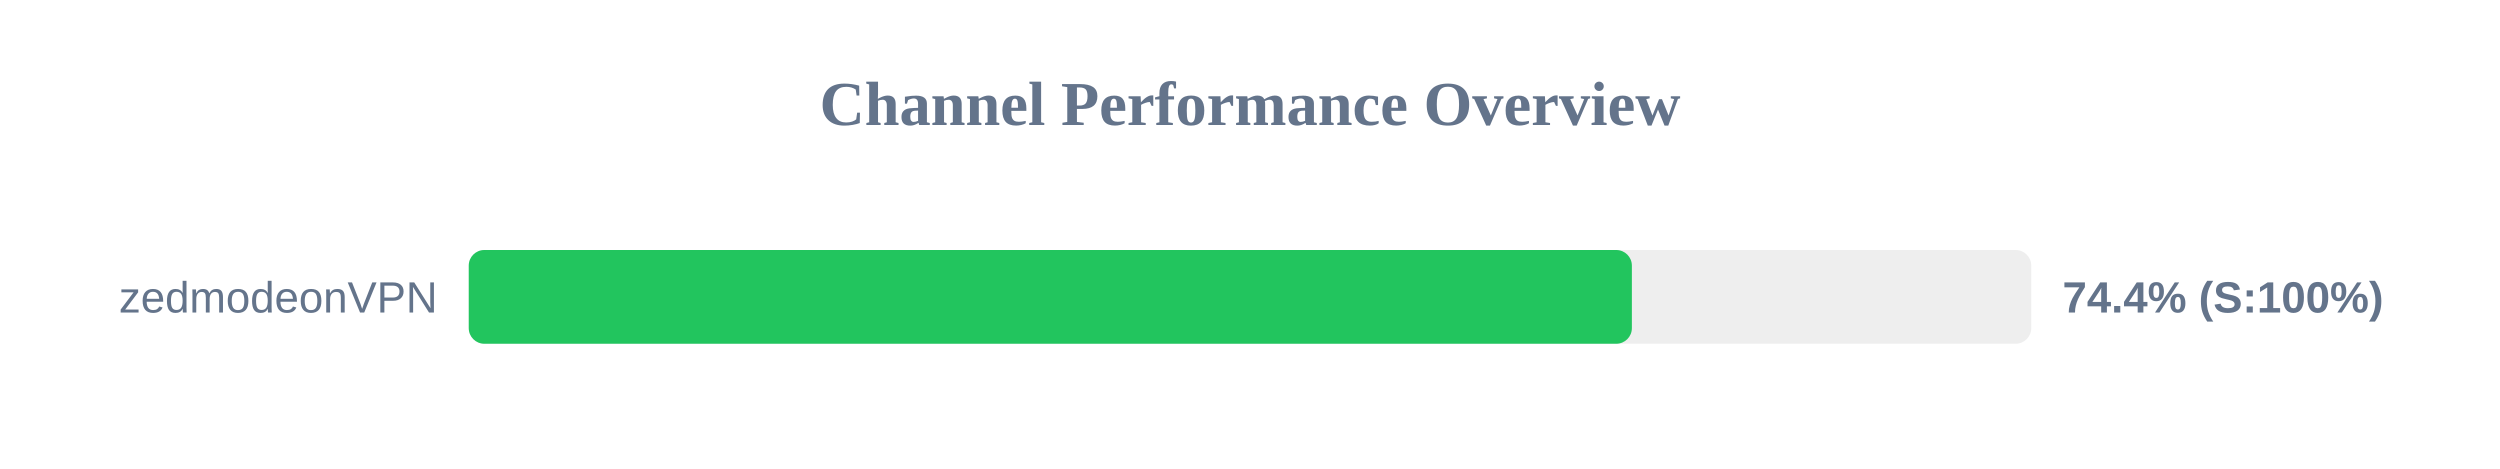
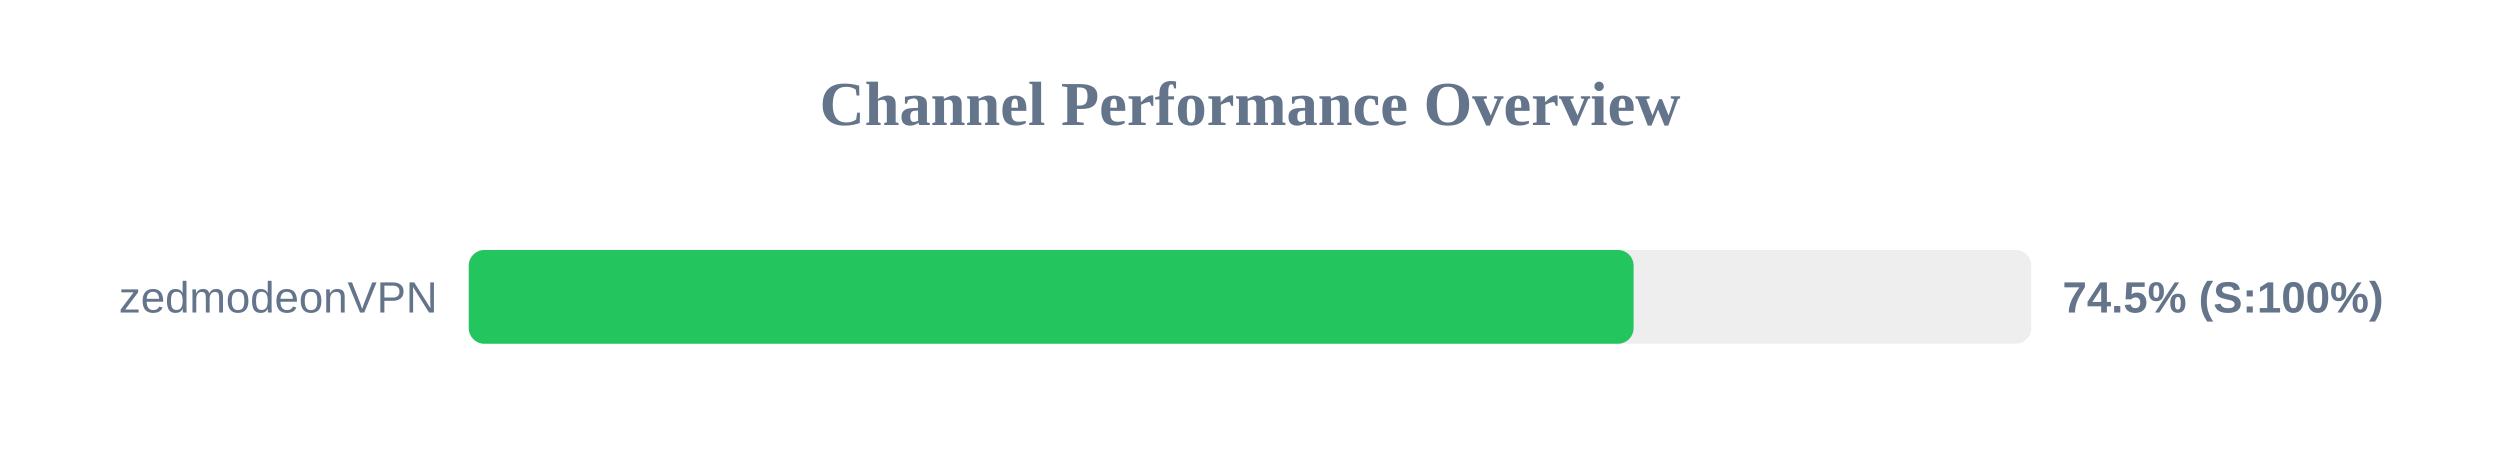
<svg xmlns="http://www.w3.org/2000/svg" width="800" height="150" version="1.1">
  <style>
        .row { font: 14px Arial; fill: #64748b; }
        .score { font: bold 14px Arial; fill: #64748b; }
    </style>
  <text x="400" y="40" text-anchor="middle" font-size="20px" font-weight="bold" fill="#64748b">Channel Performance Overview</text>
  <rect x="150" y="80" width="500" height="30" fill="#eee" rx="5" />
-   <rect x="150" y="80" width="372.2" height="30" fill="#22c55e" rx="5" />
+   <rect x="150" y="80" width="372.75" height="30" fill="#22c55e" rx="5" />
  <text x="140" y="100" text-anchor="end" class="row">zedmodeonVPN</text>
-   <text x="660" y="100" text-anchor="start" class="score">74.4% (S:100%)</text>
+   <text x="660" y="100" text-anchor="start" class="score">74.5% (S:100%)</text>
</svg>
